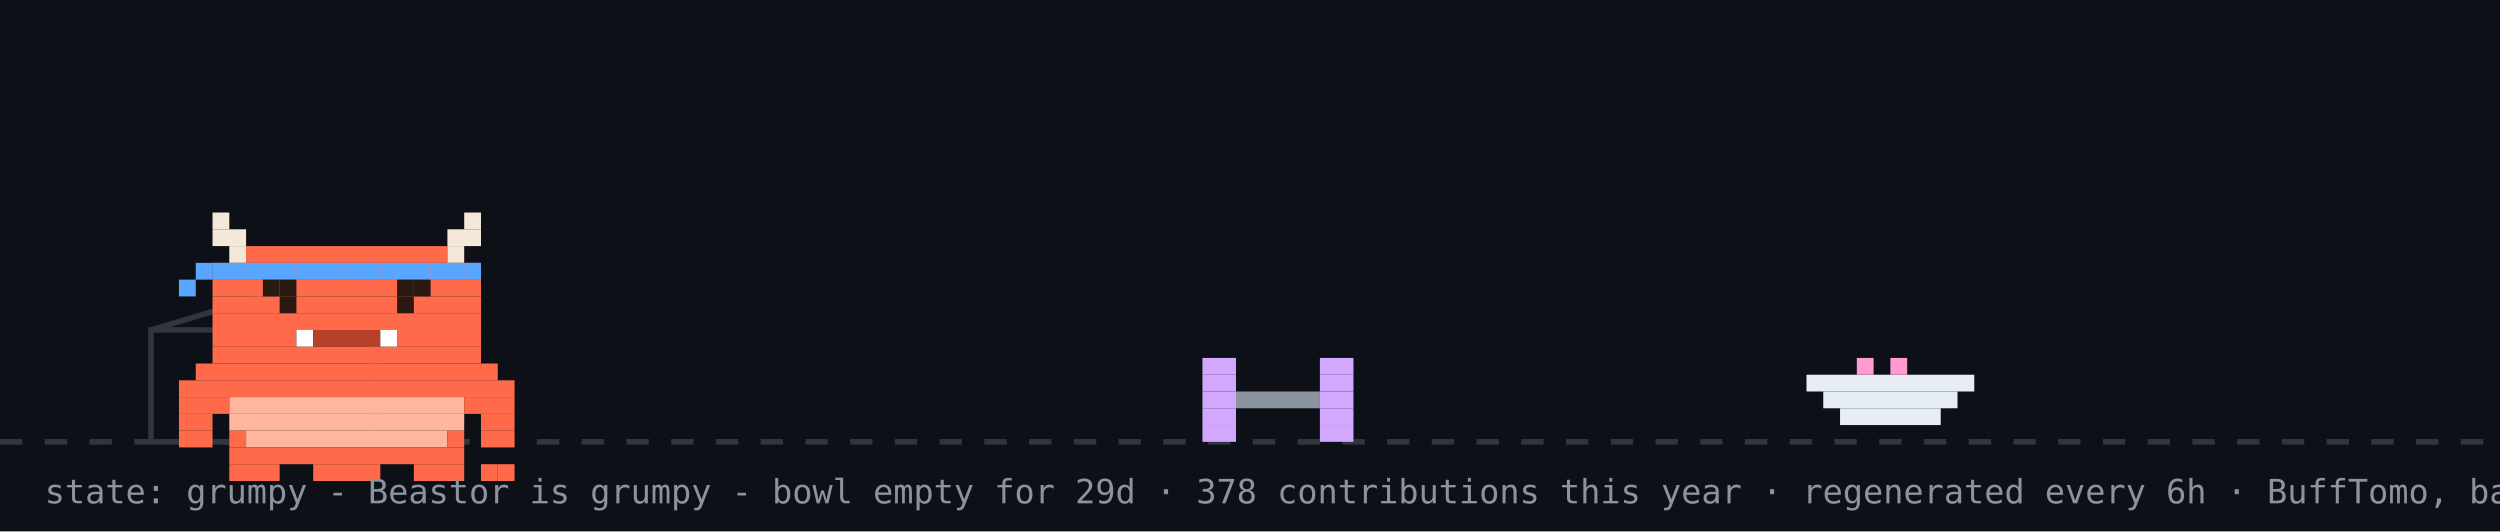
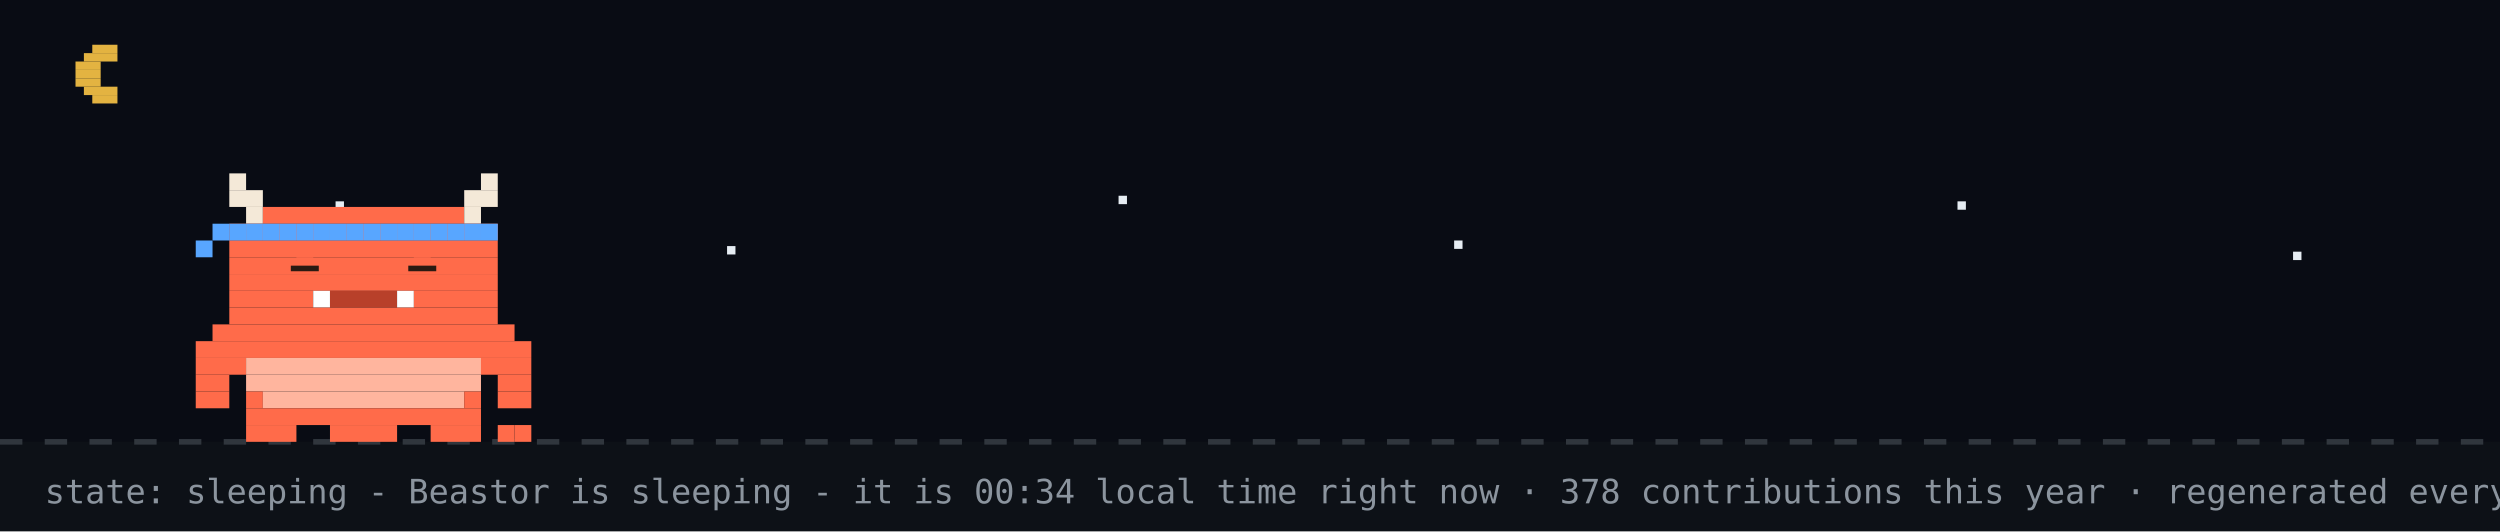
- <svg xmlns="http://www.w3.org/2000/svg" width="894" height="190" viewBox="0 0 894 190" role="img" aria-label="Beastor: grumpy">
+ <svg xmlns="http://www.w3.org/2000/svg" width="894" height="190" viewBox="0 0 894 190" role="img" aria-label="Beastor: sleeping">
  <rect width="894" height="190" fill="#0d1117" />
+   <rect width="894" height="158" fill="#02060f" opacity="0.4" />
+   <rect x="33" y="16" width="9" height="3" fill="#e3b341" />
+   <rect x="30" y="19" width="12" height="3" fill="#e3b341" />
+   <rect x="27" y="22" width="9" height="3" fill="#e3b341" />
+   <rect x="27" y="25" width="9" height="3" fill="#e3b341" />
+   <rect x="27" y="28" width="9" height="3" fill="#e3b341" />
+   <rect x="30" y="31" width="12" height="3" fill="#e3b341" />
+   <rect x="33" y="34" width="9" height="3" fill="#e3b341" />
+   <rect x="120" y="72" width="3" height="3" fill="#e6edf3">
+     <animate attributeName="opacity" values="1;0.2;1" dur="2.2s" begin="0s" repeatCount="indefinite" />
+   </rect>
+   <rect x="260" y="88" width="3" height="3" fill="#e6edf3">
+     <animate attributeName="opacity" values="1;0.2;1" dur="2.2s" begin="0.7s" repeatCount="indefinite" />
+   </rect>
+   <rect x="400" y="70" width="3" height="3" fill="#e6edf3">
+     <animate attributeName="opacity" values="1;0.2;1" dur="2.2s" begin="1.3s" repeatCount="indefinite" />
+   </rect>
+   <rect x="520" y="86" width="3" height="3" fill="#e6edf3">
+     <animate attributeName="opacity" values="1;0.2;1" dur="2.2s" begin="0.4s" repeatCount="indefinite" />
+   </rect>
+   <rect x="700" y="72" width="3" height="3" fill="#e6edf3">
+     <animate attributeName="opacity" values="1;0.2;1" dur="2.2s" begin="1.7s" repeatCount="indefinite" />
+   </rect>
+   <rect x="820" y="90" width="3" height="3" fill="#e6edf3">
+     <animate attributeName="opacity" values="1;0.2;1" dur="2.2s" begin="1s" repeatCount="indefinite" />
+   </rect>
  <line x1="0" y1="158" x2="894" y2="158" stroke="#30363d" stroke-width="2" stroke-dasharray="8 8" />
-   <rect x="54" y="118" width="80" height="40" fill="none" stroke="#30363d" stroke-width="2" />
-   <line x1="54" y1="118" x2="94" y2="106" stroke="#30363d" stroke-width="2" />
-   <g transform="translate(430,0)">
-     <g>
-       <animateTransform attributeName="transform" type="translate" values="0 0;0 0;52 -10;52 0;52 0;0 0" keyTimes="0;0.660;0.690;0.780;0.860;1" dur="32s" begin="0s" repeatCount="indefinite" />
-       <rect x="0" y="128" width="12" height="6" fill="#d2a8ff" />
-       <rect x="42" y="128" width="12" height="6" fill="#d2a8ff" />
-       <rect x="0" y="134" width="12" height="6" fill="#d2a8ff" />
-       <rect x="42" y="134" width="12" height="6" fill="#d2a8ff" />
-       <rect x="0" y="140" width="12" height="6" fill="#d2a8ff" />
-       <rect x="12" y="140" width="30" height="6" fill="#8b949e" />
-       <rect x="42" y="140" width="12" height="6" fill="#d2a8ff" />
-       <rect x="0" y="146" width="12" height="6" fill="#d2a8ff" />
-       <rect x="42" y="146" width="12" height="6" fill="#d2a8ff" />
-       <rect x="0" y="152" width="12" height="6" fill="#d2a8ff" />
-       <rect x="42" y="152" width="12" height="6" fill="#d2a8ff" />
-     </g>
+   <g>
+     <animateTransform attributeName="transform" type="translate" values="0 0;0 3;0 0" dur="3s" repeatCount="indefinite" />
+     <rect x="82" y="62" width="6" height="6" fill="#F4E9D8" />
+     <rect x="172" y="62" width="6" height="6" fill="#F4E9D8" />
+     <rect x="82" y="68" width="12" height="6" fill="#F4E9D8" />
+     <rect x="166" y="68" width="12" height="6" fill="#F4E9D8" />
+     <rect x="88" y="74" width="6" height="6" fill="#F4E9D8" />
+     <rect x="94" y="74" width="72" height="6" fill="#FF6B4A" />
+     <rect x="166" y="74" width="6" height="6" fill="#F4E9D8" />
+     <rect x="82" y="80" width="96" height="6" fill="#FF6B4A" />
+     <rect x="82" y="86" width="96" height="6" fill="#FF6B4A" />
+     <rect x="82" y="92" width="96" height="6" fill="#FF6B4A" />
+     <rect x="82" y="98" width="96" height="6" fill="#FF6B4A" />
+     <rect x="82" y="104" width="30" height="6" fill="#FF6B4A" />
+     <rect x="112" y="104" width="6" height="6" fill="#FFFFFF" />
+     <rect x="118" y="104" width="24" height="6" fill="#B8402A" />
+     <rect x="142" y="104" width="6" height="6" fill="#FFFFFF" />
+     <rect x="148" y="104" width="30" height="6" fill="#FF6B4A" />
+     <rect x="82" y="110" width="96" height="6" fill="#FF6B4A" />
+     <rect x="76" y="116" width="108" height="6" fill="#FF6B4A" />
+     <rect x="70" y="122" width="120" height="6" fill="#FF6B4A" />
+     <rect x="70" y="128" width="18" height="6" fill="#FF6B4A" />
+     <rect x="88" y="128" width="84" height="6" fill="#FFB59E" />
+     <rect x="172" y="128" width="18" height="6" fill="#FF6B4A" />
+     <rect x="70" y="134" width="12" height="6" fill="#FF6B4A" />
+     <rect x="88" y="134" width="84" height="6" fill="#FFB59E" />
+     <rect x="178" y="134" width="12" height="6" fill="#FF6B4A" />
+     <rect x="70" y="140" width="12" height="6" fill="#FF6B4A" />
+     <rect x="88" y="140" width="6" height="6" fill="#FF6B4A" />
+     <rect x="94" y="140" width="72" height="6" fill="#FFB59E" />
+     <rect x="166" y="140" width="6" height="6" fill="#FF6B4A" />
+     <rect x="178" y="140" width="12" height="6" fill="#FF6B4A" />
+     <rect x="88" y="146" width="84" height="6" fill="#FF6B4A" />
+     <rect x="88" y="152" width="18" height="6" fill="#FF6B4A" />
+     <rect x="118" y="152" width="24" height="6" fill="#FF6B4A" />
+     <rect x="154" y="152" width="18" height="6" fill="#FF6B4A" />
+     <rect x="82" y="80" width="6" height="6" fill="#58a6ff" />
+     <rect x="88" y="80" width="6" height="6" fill="#58a6ff" />
+     <rect x="94" y="80" width="6" height="6" fill="#58a6ff" />
+     <rect x="100" y="80" width="6" height="6" fill="#58a6ff" />
+     <rect x="106" y="80" width="6" height="6" fill="#58a6ff" />
+     <rect x="112" y="80" width="6" height="6" fill="#58a6ff" />
+     <rect x="118" y="80" width="6" height="6" fill="#58a6ff" />
+     <rect x="124" y="80" width="6" height="6" fill="#58a6ff" />
+     <rect x="130" y="80" width="6" height="6" fill="#58a6ff" />
+     <rect x="136" y="80" width="6" height="6" fill="#58a6ff" />
+     <rect x="142" y="80" width="6" height="6" fill="#58a6ff" />
+     <rect x="148" y="80" width="6" height="6" fill="#58a6ff" />
+     <rect x="154" y="80" width="6" height="6" fill="#58a6ff" />
+     <rect x="160" y="80" width="6" height="6" fill="#58a6ff" />
+     <rect x="166" y="80" width="6" height="6" fill="#58a6ff" />
+     <rect x="172" y="80" width="6" height="6" fill="#58a6ff" />
+     <rect x="76" y="80" width="6" height="6" fill="#58a6ff" />
+     <rect x="70" y="86" width="6" height="6" fill="#58a6ff" />
+     <rect x="178" y="152" width="6" height="6" fill="#FF6B4A" />
+     <rect x="184" y="152" width="6" height="6" fill="#FF6B4A" />
+     <rect x="106" y="92" width="6" height="6" fill="#FF6B4A" />
+     <rect x="104" y="95" width="10" height="2" fill="#2A1A12" />
+     <rect x="148" y="92" width="6" height="6" fill="#FF6B4A" />
+     <rect x="146" y="95" width="10" height="2" fill="#2A1A12" />
  </g>
-   <rect x="646" y="134" width="60" height="6" fill="#e6edf3" />
-   <rect x="652" y="140" width="48" height="6" fill="#e6edf3" />
-   <rect x="658" y="146" width="36" height="6" fill="#e6edf3" />
-   <rect x="664" y="128" width="6" height="6" fill="#ff9bce" />
-   <rect x="676" y="128" width="6" height="6" fill="#ff9bce" />
-   <g transform="translate(64,14)">
-     <rect x="0" y="122" width="120" height="6" fill="#FF6B4A" />
-     <rect x="0" y="128" width="18" height="6" fill="#FF6B4A" />
-     <rect x="18" y="128" width="84" height="6" fill="#FFB59E" />
-     <rect x="102" y="128" width="18" height="6" fill="#FF6B4A" />
-     <rect x="0" y="134" width="12" height="6" fill="#FF6B4A" />
-     <rect x="18" y="134" width="84" height="6" fill="#FFB59E" />
-     <rect x="108" y="134" width="12" height="6" fill="#FF6B4A" />
-     <rect x="0" y="140" width="12" height="6" fill="#FF6B4A" />
-     <rect x="18" y="140" width="6" height="6" fill="#FF6B4A" />
-     <rect x="24" y="140" width="72" height="6" fill="#FFB59E" />
-     <rect x="96" y="140" width="6" height="6" fill="#FF6B4A" />
-     <rect x="108" y="140" width="12" height="6" fill="#FF6B4A" />
-     <rect x="18" y="146" width="84" height="6" fill="#FF6B4A" />
-     <rect x="18" y="152" width="18" height="6" fill="#FF6B4A" />
-     <rect x="48" y="152" width="24" height="6" fill="#FF6B4A" />
-     <rect x="84" y="152" width="18" height="6" fill="#FF6B4A" />
-     <g>
-       <animate attributeName="opacity" values="1;0;1" keyTimes="0;0.5;1" calcMode="discrete" dur="3.2s" repeatCount="indefinite" />
-       <rect x="108" y="152" width="6" height="6" fill="#FF6B4A" />
-       <rect x="114" y="152" width="6" height="6" fill="#FF6B4A" />
-     </g>
-     <g opacity="0">
-       <animate attributeName="opacity" values="0;1;0" keyTimes="0;0.5;1" calcMode="discrete" dur="3.2s" repeatCount="indefinite" />
-       <rect x="108" y="152" width="6" height="6" fill="#FF6B4A" />
-       <rect x="114" y="146" width="6" height="6" fill="#FF6B4A" />
-     </g>
-     <g>
-       <rect x="12" y="62" width="6" height="6" fill="#F4E9D8" />
-       <rect x="102" y="62" width="6" height="6" fill="#F4E9D8" />
-       <rect x="12" y="68" width="12" height="6" fill="#F4E9D8" />
-       <rect x="96" y="68" width="12" height="6" fill="#F4E9D8" />
-       <rect x="18" y="74" width="6" height="6" fill="#F4E9D8" />
-       <rect x="24" y="74" width="72" height="6" fill="#FF6B4A" />
-       <rect x="96" y="74" width="6" height="6" fill="#F4E9D8" />
-       <rect x="12" y="80" width="96" height="6" fill="#FF6B4A" />
-       <rect x="12" y="86" width="96" height="6" fill="#FF6B4A" />
-       <rect x="12" y="92" width="96" height="6" fill="#FF6B4A" />
-       <rect x="12" y="98" width="96" height="6" fill="#FF6B4A" />
-       <rect x="12" y="104" width="30" height="6" fill="#FF6B4A" />
-       <rect x="42" y="104" width="6" height="6" fill="#FFFFFF" />
-       <rect x="48" y="104" width="24" height="6" fill="#B8402A" />
-       <rect x="72" y="104" width="6" height="6" fill="#FFFFFF" />
-       <rect x="78" y="104" width="30" height="6" fill="#FF6B4A" />
-       <rect x="12" y="110" width="96" height="6" fill="#FF6B4A" />
-       <rect x="6" y="116" width="108" height="6" fill="#FF6B4A" />
-       <rect x="12" y="80" width="6" height="6" fill="#58a6ff" />
-       <rect x="18" y="80" width="6" height="6" fill="#58a6ff" />
-       <rect x="24" y="80" width="6" height="6" fill="#58a6ff" />
-       <rect x="30" y="80" width="6" height="6" fill="#58a6ff" />
-       <rect x="36" y="80" width="6" height="6" fill="#58a6ff" />
-       <rect x="42" y="80" width="6" height="6" fill="#58a6ff" />
-       <rect x="48" y="80" width="6" height="6" fill="#58a6ff" />
-       <rect x="54" y="80" width="6" height="6" fill="#58a6ff" />
-       <rect x="60" y="80" width="6" height="6" fill="#58a6ff" />
-       <rect x="66" y="80" width="6" height="6" fill="#58a6ff" />
-       <rect x="72" y="80" width="6" height="6" fill="#58a6ff" />
-       <rect x="78" y="80" width="6" height="6" fill="#58a6ff" />
-       <rect x="84" y="80" width="6" height="6" fill="#58a6ff" />
-       <rect x="90" y="80" width="6" height="6" fill="#58a6ff" />
-       <rect x="96" y="80" width="6" height="6" fill="#58a6ff" />
-       <rect x="102" y="80" width="6" height="6" fill="#58a6ff" />
-       <rect x="6" y="80" width="6" height="6" fill="#58a6ff" />
-       <rect x="0" y="86" width="6" height="6" fill="#58a6ff" />
-       <g>
-         <animate attributeName="opacity" values="1;0;1" keyTimes="0;0.96;1" calcMode="discrete" dur="4.2s" repeatCount="indefinite" />
-         <rect x="36" y="92" width="6" height="6" fill="#2A1A12" />
-         <rect x="78" y="92" width="6" height="6" fill="#2A1A12" />
-       </g>
-       <g opacity="0">
-         <animate attributeName="opacity" values="0;1;0" keyTimes="0;0.96;1" calcMode="discrete" dur="4.2s" repeatCount="indefinite" />
-         <rect x="36" y="92" width="6" height="6" fill="#FF6B4A" />
-         <rect x="78" y="92" width="6" height="6" fill="#FF6B4A" />
-       </g>
-       <rect x="30" y="86" width="6" height="6" fill="#2A1A12" />
-       <rect x="36" y="86" width="6" height="6" fill="#2A1A12" />
-       <rect x="78" y="86" width="6" height="6" fill="#2A1A12" />
-       <rect x="84" y="86" width="6" height="6" fill="#2A1A12" />
-     </g>
-   </g>
-   <g opacity="0">
-     <animate attributeName="opacity" values="0;0;1;1;0;0" keyTimes="0;0.07;0.14;0.85;0.96;1" dur="7s" repeatCount="1" fill="freeze" />
-     <rect x="60" y="12" width="380" height="46" rx="10" fill="#30363d" />
-     <polygon points="110,58 130,58 118,74" fill="#30363d" />
-     <text x="76" y="31" font-family="monospace" font-size="13" fill="#e6edf3">good afternoon! welcome to yuri's corner</text>
-     <text x="76" y="48" font-family="monospace" font-size="12" fill="#8b949e">scroll down for projects + contact</text>
-     <polygon points="230,66 246,66 238,78" fill="#58a6ff">
-       <animateTransform attributeName="transform" type="translate" values="0 0;0 6;0 0" dur="0.8s" repeatCount="indefinite" />
-     </polygon>
-   </g>
-   <g opacity="0">
-     <animate attributeName="opacity" values="0;0;1;1;0;0" keyTimes="0;0.000;0.040;0.267;0.307;1" dur="18s" begin="5s" repeatCount="indefinite" />
-     <rect x="658.4" y="14" width="219.6" height="30" rx="9" fill="#30363d" />
-     <polygon points="684.4,44 702.4,44 691.4,54" fill="#30363d" />
-     <text x="669.4" y="33" font-family="monospace" font-size="12" fill="#e6edf3">hacking on Vending-machine</text>
-   </g>
-   <g opacity="0">
-     <animate attributeName="opacity" values="0;0;1;1;0;0" keyTimes="0;0.333;0.373;0.600;0.640;1" dur="18s" begin="5s" repeatCount="indefinite" />
-     <rect x="711.6" y="14" width="166.4" height="30" rx="9" fill="#30363d" />
-     <polygon points="737.6,44 755.6,44 744.6,54" fill="#30363d" />
-     <text x="722.6" y="33" font-family="monospace" font-size="12" fill="#e6edf3">featured projects ↓</text>
-   </g>
-   <g opacity="0">
-     <animate attributeName="opacity" values="0;0;1;1;0;0" keyTimes="0;0.667;0.707;0.933;0.973;1" dur="18s" begin="5s" repeatCount="indefinite" />
-     <rect x="696.4" y="14" width="181.6" height="30" rx="9" fill="#30363d" />
-     <polygon points="722.4,44 740.4,44 729.4,54" fill="#30363d" />
-     <text x="707.4" y="33" font-family="monospace" font-size="12" fill="#e6edf3">live stats + graphs ↓</text>
-   </g>
-   <text x="16" y="180" font-family="monospace" font-size="12" fill="#8b949e">state: grumpy - Beastor is grumpy - bowl empty for 29d · 378 contributions this year · regenerated every 6h · BuffTomo, based on YourTomo by prsdx</text>
+   <text x="214" y="76" font-family="monospace" font-size="12" fill="#58a6ff" opacity="0">z<animateTransform attributeName="transform" type="translate" values="0 0;8 -26" dur="3s" begin="0s" repeatCount="indefinite" />
+     <animate attributeName="opacity" values="0;1;1;0" keyTimes="0;0.25;0.75;1" dur="3s" begin="0s" repeatCount="indefinite" />
+   </text>
+   <text x="228" y="76" font-family="monospace" font-size="15" fill="#58a6ff" opacity="0">z<animateTransform attributeName="transform" type="translate" values="0 0;8 -26" dur="3s" begin="1s" repeatCount="indefinite" />
+     <animate attributeName="opacity" values="0;1;1;0" keyTimes="0;0.25;0.75;1" dur="3s" begin="1s" repeatCount="indefinite" />
+   </text>
+   <text x="244" y="76" font-family="monospace" font-size="18" fill="#58a6ff" opacity="0">z<animateTransform attributeName="transform" type="translate" values="0 0;8 -26" dur="3s" begin="2s" repeatCount="indefinite" />
+     <animate attributeName="opacity" values="0;1;1;0" keyTimes="0;0.25;0.75;1" dur="3s" begin="2s" repeatCount="indefinite" />
+   </text>
+   <text x="16" y="180" font-family="monospace" font-size="12" fill="#8b949e">state: sleeping - Beastor is sleeping - it is 00:34 local time right now · 378 contributions this year · regenerated every 6h · BuffTomo, based on YourTomo by prsdx</text>
</svg>
